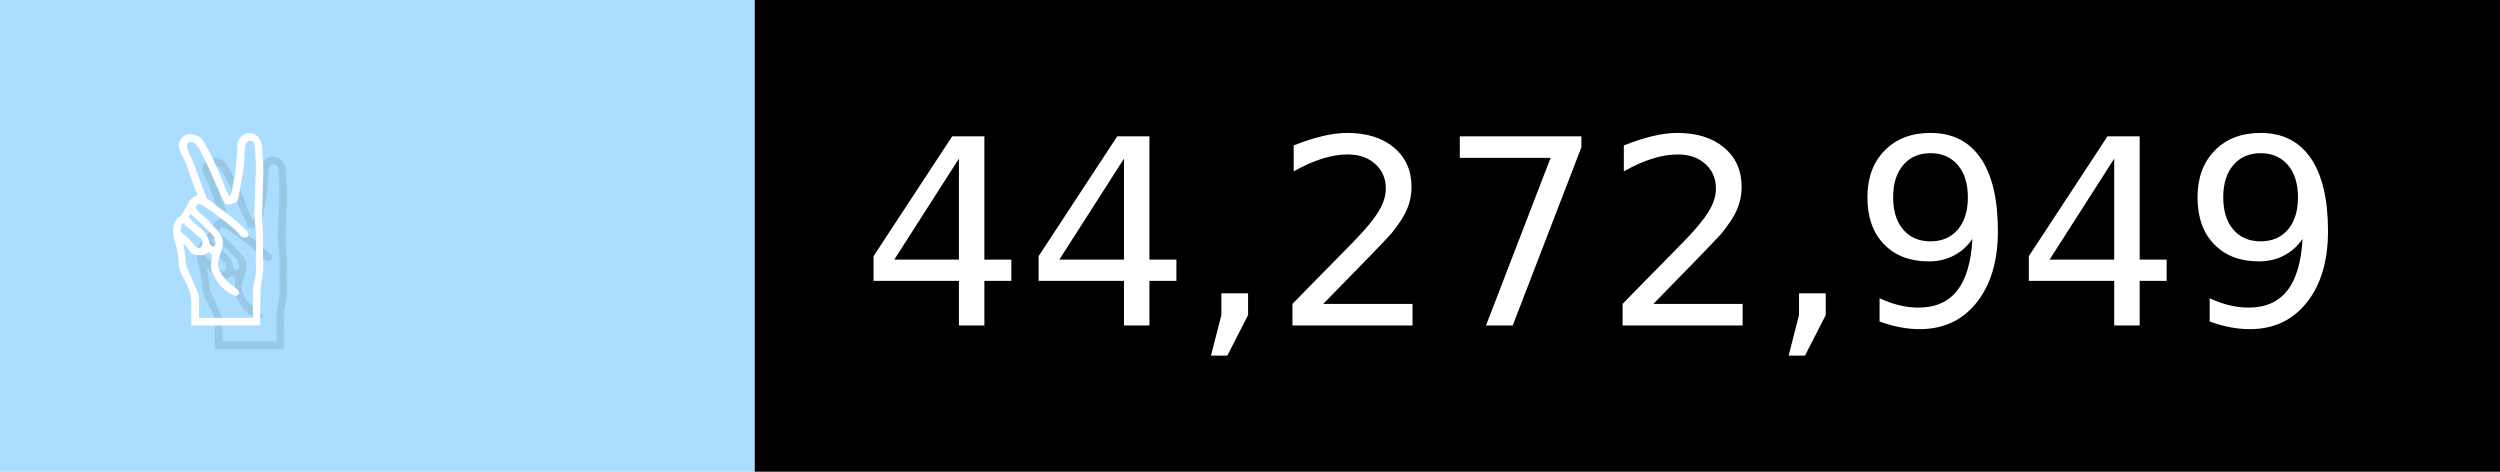
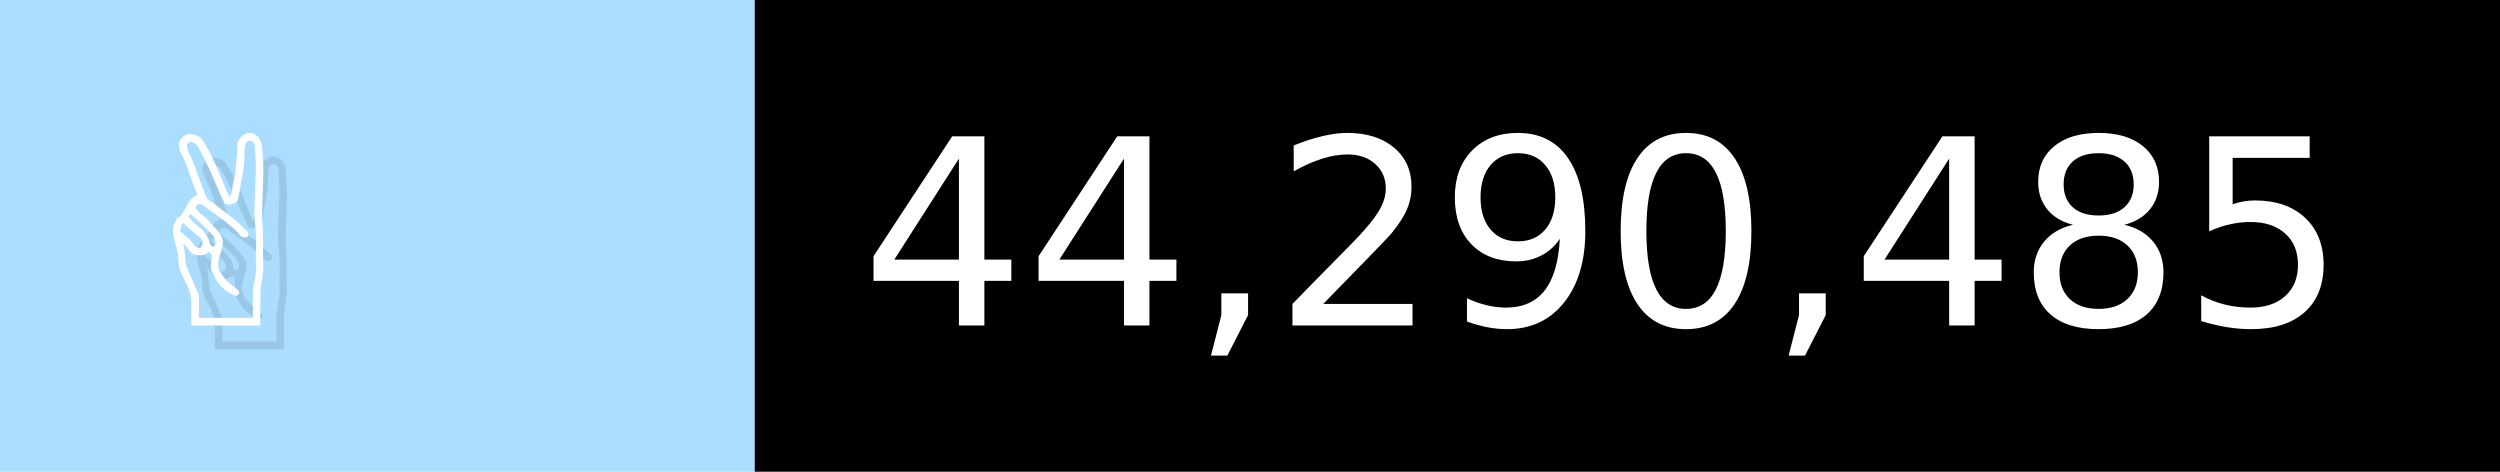
- <svg xmlns="http://www.w3.org/2000/svg" width="106" height="20" viewBox="0 0 1060 200" role="img" aria-label="✌️: 44,272,949">
+ <svg xmlns="http://www.w3.org/2000/svg" width="106" height="20" viewBox="0 0 1060 200" role="img" aria-label="✌️: 44,290,485">
  <g>
    <rect fill="#ADF" width="320" height="200" />
    <rect fill="##f9a" x="320" width="740" height="200" />
  </g>
  <g aria-hidden="true" fill="#fff" text-anchor="start" font-family="Verdana,DejaVu Sans,sans-serif" font-size="110">
    <text x="60" y="148" textLength="220" fill="#000" opacity="0.1">✌️</text>
    <text x="50" y="138" textLength="220">✌️</text>
-     <text x="375" y="148" textLength="640" fill="#000" opacity="0.1">44,272,949</text>
-     <text x="365" y="138" textLength="640">44,272,949</text>
+     <text x="375" y="148" textLength="640" fill="#000" opacity="0.1">44,290,485</text>
+     <text x="365" y="138" textLength="640">44,290,485</text>
  </g>
</svg>
